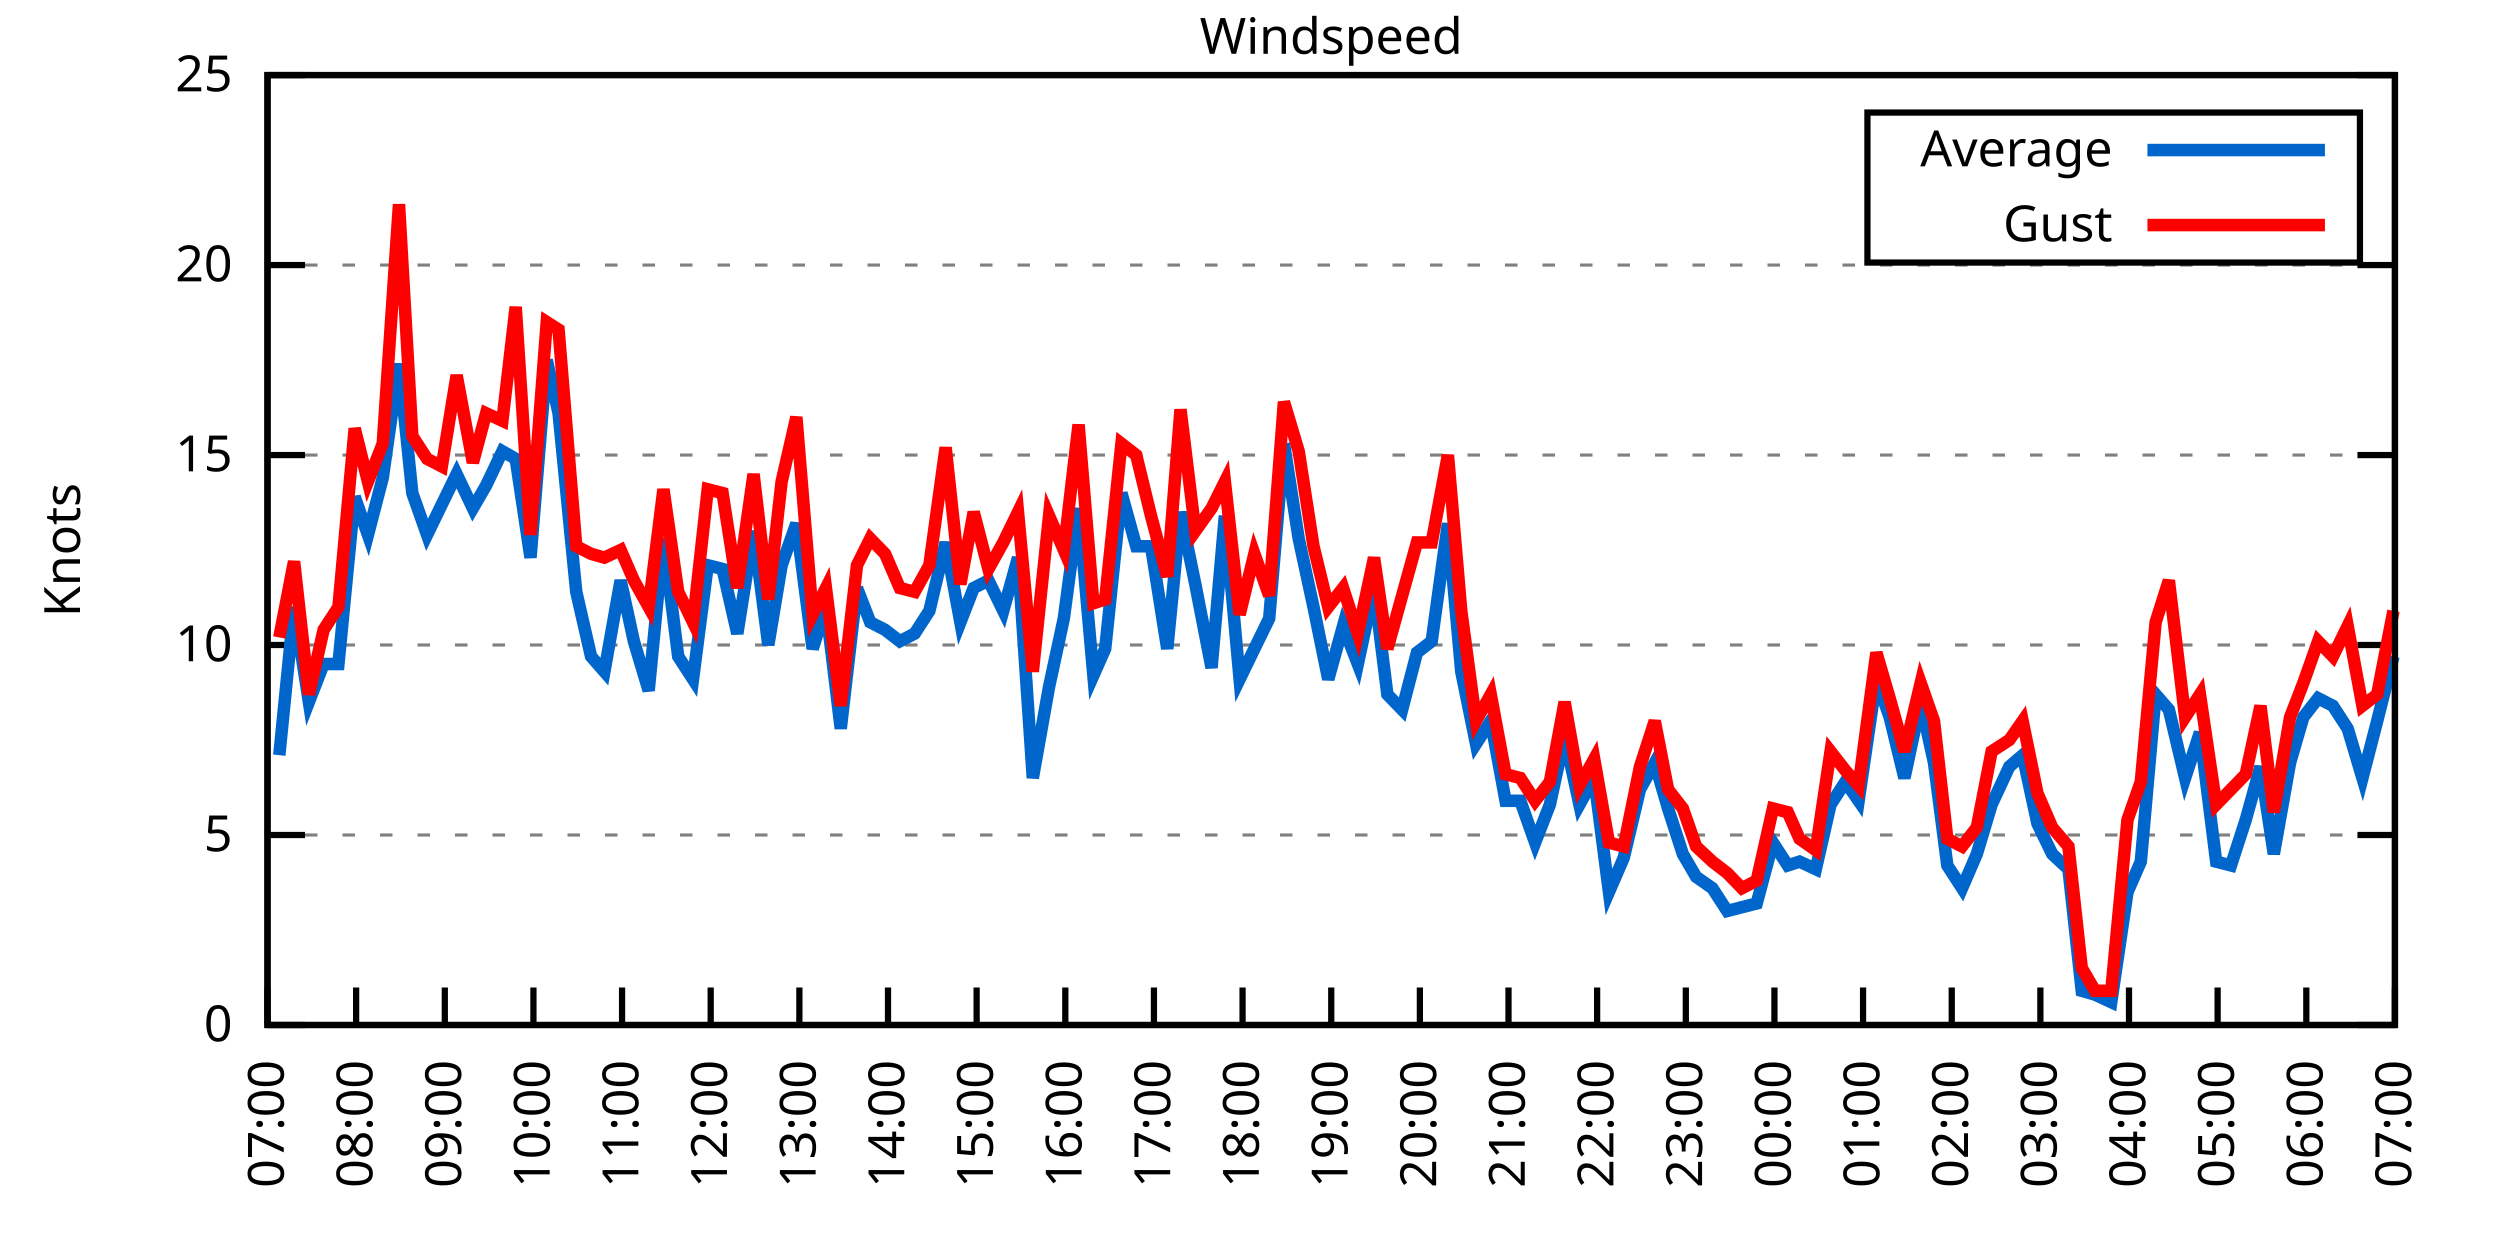
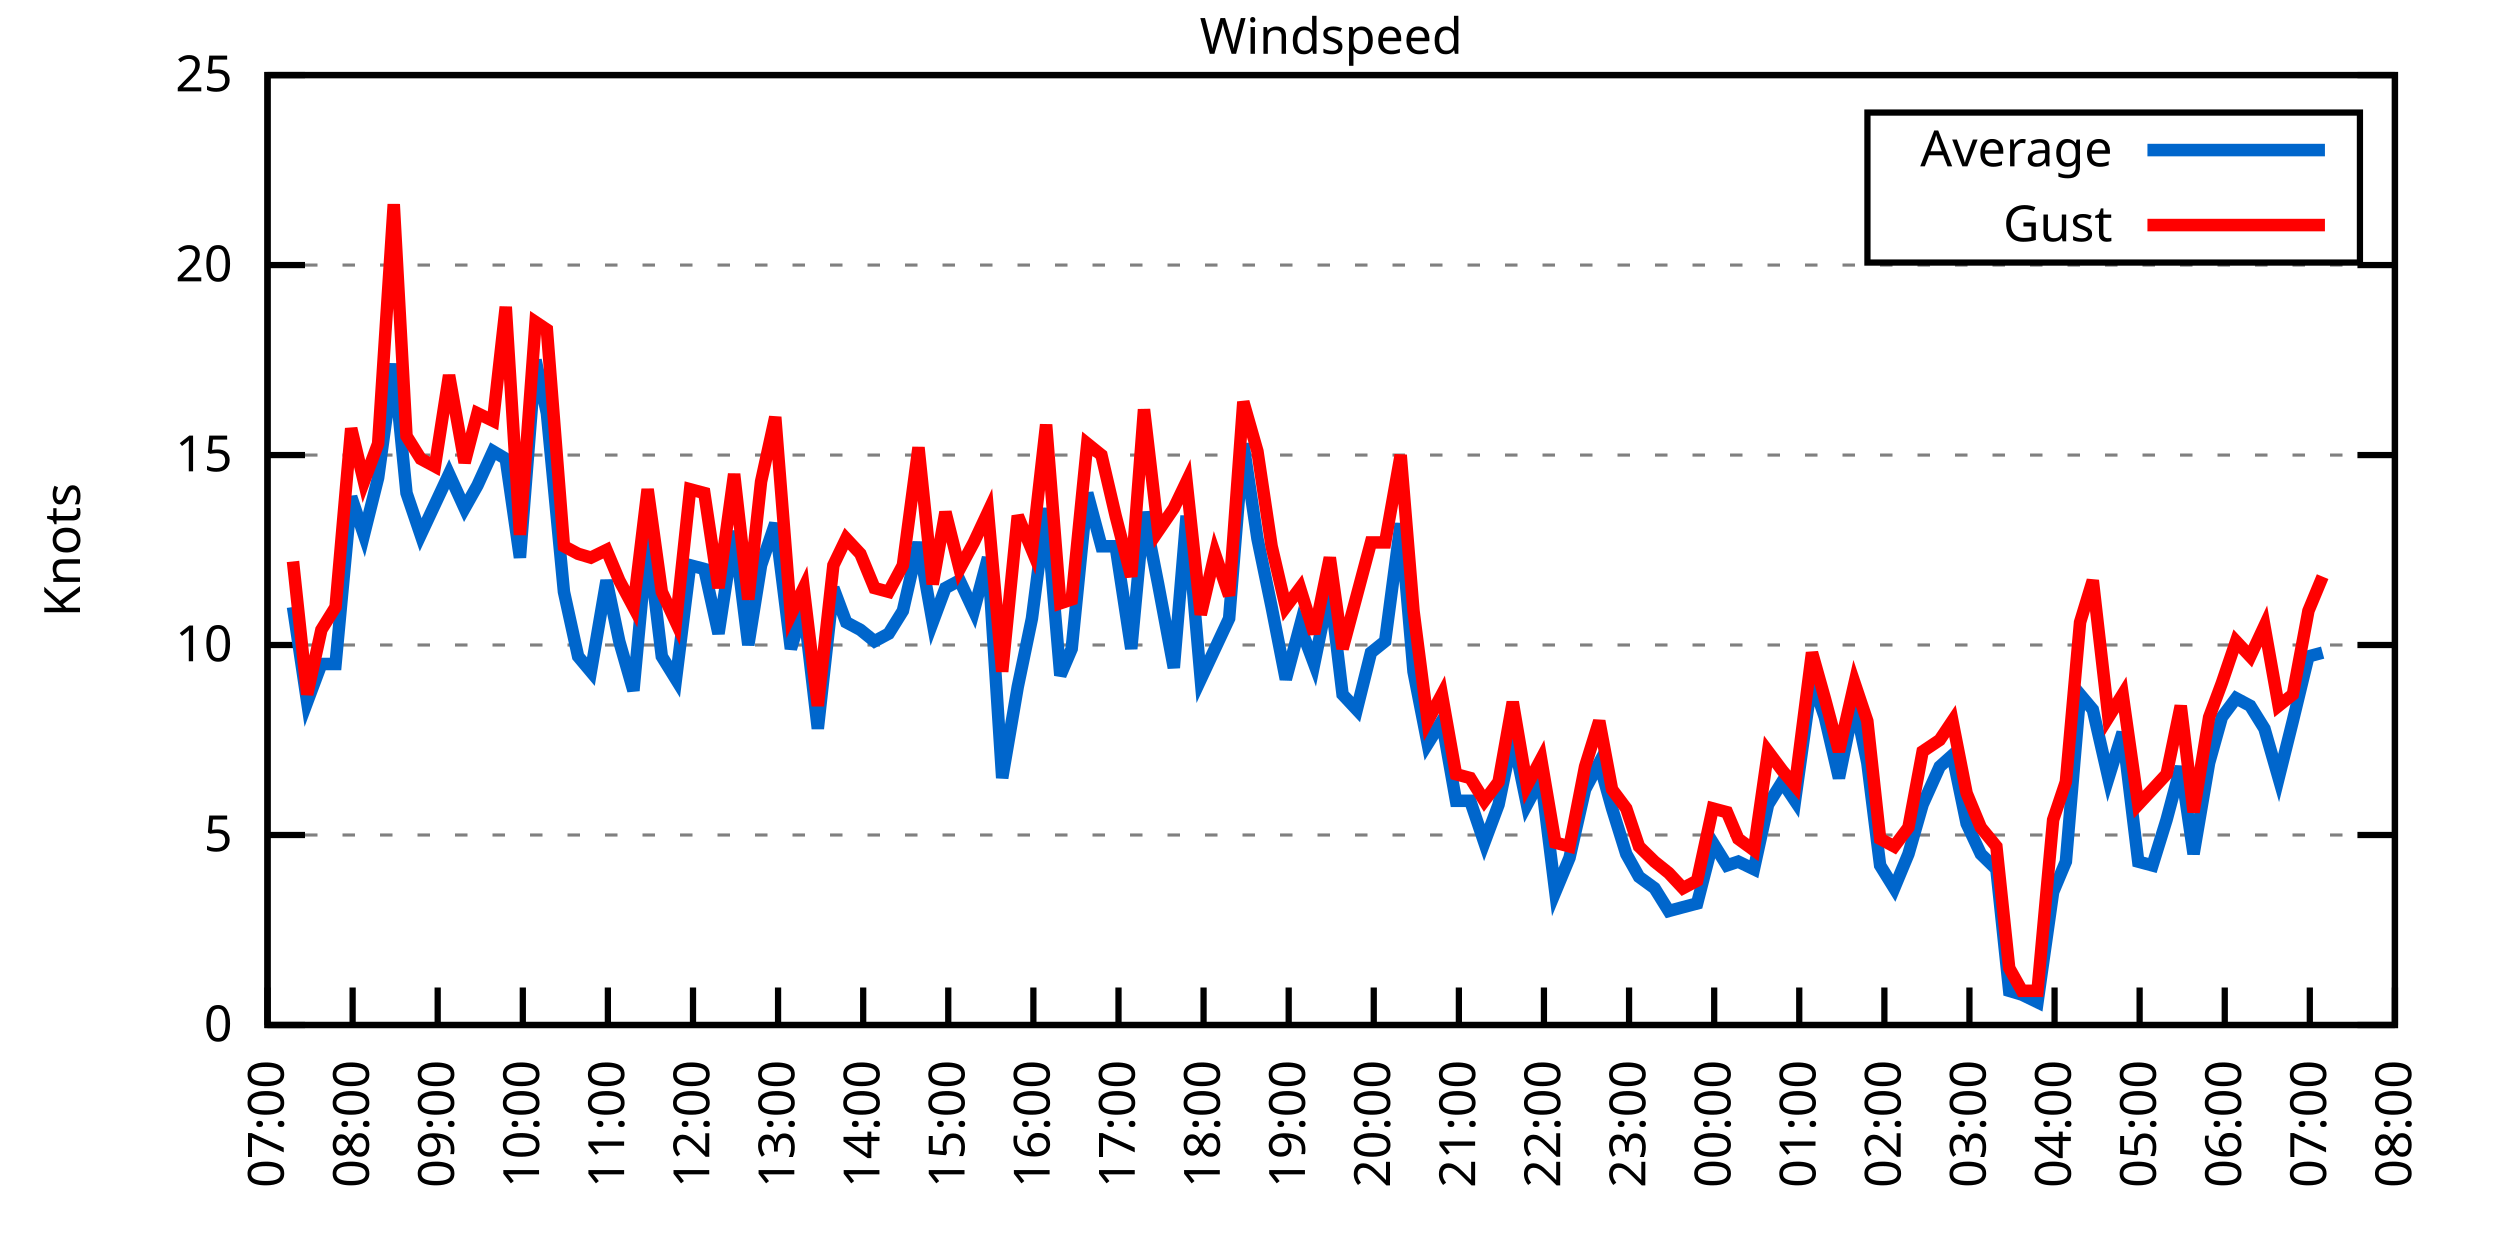
<svg xmlns="http://www.w3.org/2000/svg" xmlns:xlink="http://www.w3.org/1999/xlink" width="400" height="200" viewBox="0 0 400 200">
  <g id="gnuplot_canvas">
    <rect x="0" y="0" width="400" height="200" fill="none" />
    <defs>
      <circle id="gpDot" r="0.5" stroke-width="0.5" stroke="currentColor" />
      <path id="gpPt0" stroke-width="0.333" stroke="currentColor" d="M-1,0 h2 M0,-1 v2" />
      <path id="gpPt1" stroke-width="0.333" stroke="currentColor" d="M-1,-1 L1,1 M1,-1 L-1,1" />
      <path id="gpPt2" stroke-width="0.333" stroke="currentColor" d="M-1,0 L1,0 M0,-1 L0,1 M-1,-1 L1,1 M-1,1 L1,-1" />
      <rect id="gpPt3" stroke-width="0.333" stroke="currentColor" x="-1" y="-1" width="2" height="2" />
      <rect id="gpPt4" stroke-width="0.333" stroke="currentColor" fill="currentColor" x="-1" y="-1" width="2" height="2" />
      <circle id="gpPt5" stroke-width="0.333" stroke="currentColor" cx="0" cy="0" r="1" />
      <use xlink:href="#gpPt5" id="gpPt6" fill="currentColor" stroke="none" />
      <path id="gpPt7" stroke-width="0.333" stroke="currentColor" d="M0,-1.33 L-1.33,0.67 L1.33,0.67 z" />
      <use xlink:href="#gpPt7" id="gpPt8" fill="currentColor" stroke="none" />
      <use xlink:href="#gpPt7" id="gpPt9" stroke="currentColor" transform="rotate(180)" />
      <use xlink:href="#gpPt9" id="gpPt10" fill="currentColor" stroke="none" />
      <use xlink:href="#gpPt3" id="gpPt11" stroke="currentColor" transform="rotate(45)" />
      <use xlink:href="#gpPt11" id="gpPt12" fill="currentColor" stroke="none" />
      <path id="gpPt13" stroke-width="0.333" stroke="currentColor" d="M0,1.330 L1.265,0.411 L0.782,-1.067 L-0.782,-1.076 L-1.265,0.411 z" />
      <use xlink:href="#gpPt13" id="gpPt14" fill="currentColor" stroke="none" />
      <filter id="textbox" filterUnits="objectBoundingBox" x="0" y="0" height="1" width="1">
        <feFlood flood-color="white" flood-opacity="1" result="bgnd" />
        <feComposite in="SourceGraphic" in2="bgnd" operator="atop" />
      </filter>
      <filter id="greybox" filterUnits="objectBoundingBox" x="0" y="0" height="1" width="1">
        <feFlood flood-color="lightgrey" flood-opacity="1" result="grey" />
        <feComposite in="SourceGraphic" in2="grey" operator="atop" />
      </filter>
    </defs>
    <g fill="none" color="white" stroke="currentColor" stroke-width="1.00" stroke-linecap="butt" stroke-linejoin="miter">
</g>
    <g fill="none" color="black" stroke="currentColor" stroke-width="1.00" stroke-linecap="butt" stroke-linejoin="miter">
      <g stroke="none" shape-rendering="crispEdges">
        <polygon fill="rgb(255, 255, 255)" points="42.80,164.00 383.18,164.00 383.18,12.02 42.80,12.02 " />
      </g>
    </g>
    <g fill="none" color="black" stroke="currentColor" stroke-width="1.00" stroke-linecap="butt" stroke-linejoin="miter">
</g>
    <g fill="none" color="black" stroke="black" stroke-width="0.50" stroke-linecap="butt" stroke-linejoin="miter">
</g>
    <g fill="none" color="gray" stroke="currentColor" stroke-width="0.50" stroke-linecap="butt" stroke-linejoin="miter">
      <path stroke="gray" stroke-dasharray="2,4" class="gridline" d="M42.80,164.00 L383.19,164.00  " />
    </g>
    <g fill="none" color="gray" stroke="gray" stroke-width="1.00" stroke-linecap="butt" stroke-linejoin="miter">
</g>
    <g fill="none" color="black" stroke="currentColor" stroke-width="1.00" stroke-linecap="butt" stroke-linejoin="miter">
      <path stroke="black" d="M42.80,164.00 L48.80,164.00 M383.19,164.00 L377.19,164.00  " />
      <g transform="translate(37.20,166.60)" stroke="none" fill="black" font-family="Sans" font-size="8.00" text-anchor="end">
        <text>
          <tspan font-family="Sans"> 0</tspan>
        </text>
      </g>
    </g>
    <g fill="none" color="black" stroke="currentColor" stroke-width="1.00" stroke-linecap="butt" stroke-linejoin="miter">
</g>
    <g fill="none" color="black" stroke="black" stroke-width="0.50" stroke-linecap="butt" stroke-linejoin="miter">
</g>
    <g fill="none" color="gray" stroke="currentColor" stroke-width="0.50" stroke-linecap="butt" stroke-linejoin="miter">
      <path stroke="gray" stroke-dasharray="2,4" class="gridline" d="M42.80,133.60 L383.19,133.60  " />
    </g>
    <g fill="none" color="gray" stroke="gray" stroke-width="1.00" stroke-linecap="butt" stroke-linejoin="miter">
</g>
    <g fill="none" color="black" stroke="currentColor" stroke-width="1.00" stroke-linecap="butt" stroke-linejoin="miter">
      <path stroke="black" d="M42.80,133.60 L48.80,133.60 M383.19,133.60 L377.19,133.60  " />
      <g transform="translate(37.20,136.20)" stroke="none" fill="black" font-family="Sans" font-size="8.00" text-anchor="end">
        <text>
          <tspan font-family="Sans"> 5</tspan>
        </text>
      </g>
    </g>
    <g fill="none" color="black" stroke="currentColor" stroke-width="1.00" stroke-linecap="butt" stroke-linejoin="miter">
</g>
    <g fill="none" color="black" stroke="black" stroke-width="0.50" stroke-linecap="butt" stroke-linejoin="miter">
</g>
    <g fill="none" color="gray" stroke="currentColor" stroke-width="0.50" stroke-linecap="butt" stroke-linejoin="miter">
      <path stroke="gray" stroke-dasharray="2,4" class="gridline" d="M42.80,103.20 L383.19,103.20  " />
    </g>
    <g fill="none" color="gray" stroke="gray" stroke-width="1.00" stroke-linecap="butt" stroke-linejoin="miter">
</g>
    <g fill="none" color="black" stroke="currentColor" stroke-width="1.00" stroke-linecap="butt" stroke-linejoin="miter">
      <path stroke="black" d="M42.80,103.20 L48.80,103.20 M383.19,103.20 L377.19,103.20  " />
      <g transform="translate(37.20,105.80)" stroke="none" fill="black" font-family="Sans" font-size="8.00" text-anchor="end">
        <text>
          <tspan font-family="Sans"> 10</tspan>
        </text>
      </g>
    </g>
    <g fill="none" color="black" stroke="currentColor" stroke-width="1.00" stroke-linecap="butt" stroke-linejoin="miter">
</g>
    <g fill="none" color="black" stroke="black" stroke-width="0.50" stroke-linecap="butt" stroke-linejoin="miter">
</g>
    <g fill="none" color="gray" stroke="currentColor" stroke-width="0.50" stroke-linecap="butt" stroke-linejoin="miter">
      <path stroke="gray" stroke-dasharray="2,4" class="gridline" d="M42.80,72.81 L383.19,72.81  " />
    </g>
    <g fill="none" color="gray" stroke="gray" stroke-width="1.00" stroke-linecap="butt" stroke-linejoin="miter">
</g>
    <g fill="none" color="black" stroke="currentColor" stroke-width="1.00" stroke-linecap="butt" stroke-linejoin="miter">
      <path stroke="black" d="M42.80,72.81 L48.80,72.81 M383.19,72.81 L377.19,72.81  " />
      <g transform="translate(37.20,75.41)" stroke="none" fill="black" font-family="Sans" font-size="8.00" text-anchor="end">
        <text>
          <tspan font-family="Sans"> 15</tspan>
        </text>
      </g>
    </g>
    <g fill="none" color="black" stroke="currentColor" stroke-width="1.00" stroke-linecap="butt" stroke-linejoin="miter">
</g>
    <g fill="none" color="black" stroke="black" stroke-width="0.50" stroke-linecap="butt" stroke-linejoin="miter">
</g>
    <g fill="none" color="gray" stroke="currentColor" stroke-width="0.50" stroke-linecap="butt" stroke-linejoin="miter">
      <path stroke="gray" stroke-dasharray="2,4" class="gridline" d="M42.80,42.41 L383.19,42.41  " />
    </g>
    <g fill="none" color="gray" stroke="gray" stroke-width="1.00" stroke-linecap="butt" stroke-linejoin="miter">
</g>
    <g fill="none" color="black" stroke="currentColor" stroke-width="1.00" stroke-linecap="butt" stroke-linejoin="miter">
      <path stroke="black" d="M42.80,42.41 L48.80,42.41 M383.19,42.41 L377.19,42.41  " />
      <g transform="translate(37.20,45.01)" stroke="none" fill="black" font-family="Sans" font-size="8.00" text-anchor="end">
        <text>
          <tspan font-family="Sans"> 20</tspan>
        </text>
      </g>
    </g>
    <g fill="none" color="black" stroke="currentColor" stroke-width="1.00" stroke-linecap="butt" stroke-linejoin="miter">
</g>
    <g fill="none" color="black" stroke="black" stroke-width="0.50" stroke-linecap="butt" stroke-linejoin="miter">
</g>
    <g fill="none" color="gray" stroke="currentColor" stroke-width="0.50" stroke-linecap="butt" stroke-linejoin="miter">
      <path stroke="gray" stroke-dasharray="2,4" class="gridline" d="M42.80,12.01 L383.19,12.01  " />
    </g>
    <g fill="none" color="gray" stroke="gray" stroke-width="1.00" stroke-linecap="butt" stroke-linejoin="miter">
</g>
    <g fill="none" color="black" stroke="currentColor" stroke-width="1.00" stroke-linecap="butt" stroke-linejoin="miter">
      <path stroke="black" d="M42.80,12.01 L48.80,12.01 M383.19,12.01 L377.19,12.01  " />
      <g transform="translate(37.20,14.61)" stroke="none" fill="black" font-family="Sans" font-size="8.00" text-anchor="end">
        <text>
          <tspan font-family="Sans"> 25</tspan>
        </text>
      </g>
    </g>
    <g fill="none" color="black" stroke="currentColor" stroke-width="1.00" stroke-linecap="butt" stroke-linejoin="miter">
      <path stroke="black" d="M42.80,164.00 L42.80,158.00  " />
      <g transform="translate(45.40,169.60) rotate(270.00)" stroke="none" fill="black" font-family="Sans" font-size="8.00" text-anchor="end">
        <text>
          <tspan font-family="Sans">07:00</tspan>
        </text>
      </g>
    </g>
    <g fill="none" color="black" stroke="currentColor" stroke-width="1.00" stroke-linecap="butt" stroke-linejoin="miter">
-       <path stroke="black" d="M56.98,164.00 L56.98,158.00  " />
-       <g transform="translate(59.58,169.60) rotate(270.00)" stroke="none" fill="black" font-family="Sans" font-size="8.00" text-anchor="end">
+       <path stroke="black" d="M56.42,164.00 L56.42,158.00  " />
+       <g transform="translate(59.02,169.60) rotate(270.00)" stroke="none" fill="black" font-family="Sans" font-size="8.00" text-anchor="end">
        <text>
          <tspan font-family="Sans">08:00</tspan>
        </text>
      </g>
    </g>
    <g fill="none" color="black" stroke="currentColor" stroke-width="1.00" stroke-linecap="butt" stroke-linejoin="miter">
-       <path stroke="black" d="M71.17,164.00 L71.17,158.00  " />
-       <g transform="translate(73.77,169.60) rotate(270.00)" stroke="none" fill="black" font-family="Sans" font-size="8.00" text-anchor="end">
+       <path stroke="black" d="M70.03,164.00 L70.03,158.00  " />
+       <g transform="translate(72.63,169.60) rotate(270.00)" stroke="none" fill="black" font-family="Sans" font-size="8.00" text-anchor="end">
        <text>
          <tspan font-family="Sans">09:00</tspan>
        </text>
      </g>
    </g>
    <g fill="none" color="black" stroke="currentColor" stroke-width="1.00" stroke-linecap="butt" stroke-linejoin="miter">
-       <path stroke="black" d="M85.35,164.00 L85.35,158.00  " />
-       <g transform="translate(87.95,169.60) rotate(270.00)" stroke="none" fill="black" font-family="Sans" font-size="8.00" text-anchor="end">
+       <path stroke="black" d="M83.65,164.00 L83.65,158.00  " />
+       <g transform="translate(86.25,169.60) rotate(270.00)" stroke="none" fill="black" font-family="Sans" font-size="8.00" text-anchor="end">
        <text>
          <tspan font-family="Sans">10:00</tspan>
        </text>
      </g>
    </g>
    <g fill="none" color="black" stroke="currentColor" stroke-width="1.00" stroke-linecap="butt" stroke-linejoin="miter">
-       <path stroke="black" d="M99.53,164.00 L99.53,158.00  " />
-       <g transform="translate(102.13,169.60) rotate(270.00)" stroke="none" fill="black" font-family="Sans" font-size="8.00" text-anchor="end">
+       <path stroke="black" d="M97.26,164.00 L97.26,158.00  " />
+       <g transform="translate(99.86,169.60) rotate(270.00)" stroke="none" fill="black" font-family="Sans" font-size="8.00" text-anchor="end">
        <text>
          <tspan font-family="Sans">11:00</tspan>
        </text>
      </g>
    </g>
    <g fill="none" color="black" stroke="currentColor" stroke-width="1.00" stroke-linecap="butt" stroke-linejoin="miter">
-       <path stroke="black" d="M113.71,164.00 L113.71,158.00  " />
-       <g transform="translate(116.31,169.60) rotate(270.00)" stroke="none" fill="black" font-family="Sans" font-size="8.00" text-anchor="end">
+       <path stroke="black" d="M110.88,164.00 L110.88,158.00  " />
+       <g transform="translate(113.48,169.60) rotate(270.00)" stroke="none" fill="black" font-family="Sans" font-size="8.00" text-anchor="end">
        <text>
          <tspan font-family="Sans">12:00</tspan>
        </text>
      </g>
    </g>
    <g fill="none" color="black" stroke="currentColor" stroke-width="1.00" stroke-linecap="butt" stroke-linejoin="miter">
-       <path stroke="black" d="M127.90,164.00 L127.90,158.00  " />
-       <g transform="translate(130.50,169.60) rotate(270.00)" stroke="none" fill="black" font-family="Sans" font-size="8.00" text-anchor="end">
+       <path stroke="black" d="M124.49,164.00 L124.49,158.00  " />
+       <g transform="translate(127.09,169.60) rotate(270.00)" stroke="none" fill="black" font-family="Sans" font-size="8.00" text-anchor="end">
        <text>
          <tspan font-family="Sans">13:00</tspan>
        </text>
      </g>
    </g>
    <g fill="none" color="black" stroke="currentColor" stroke-width="1.00" stroke-linecap="butt" stroke-linejoin="miter">
-       <path stroke="black" d="M142.08,164.00 L142.08,158.00  " />
-       <g transform="translate(144.68,169.60) rotate(270.00)" stroke="none" fill="black" font-family="Sans" font-size="8.00" text-anchor="end">
+       <path stroke="black" d="M138.11,164.00 L138.11,158.00  " />
+       <g transform="translate(140.71,169.60) rotate(270.00)" stroke="none" fill="black" font-family="Sans" font-size="8.00" text-anchor="end">
        <text>
          <tspan font-family="Sans">14:00</tspan>
        </text>
      </g>
    </g>
    <g fill="none" color="black" stroke="currentColor" stroke-width="1.00" stroke-linecap="butt" stroke-linejoin="miter">
-       <path stroke="black" d="M156.26,164.00 L156.26,158.00  " />
-       <g transform="translate(158.86,169.60) rotate(270.00)" stroke="none" fill="black" font-family="Sans" font-size="8.00" text-anchor="end">
+       <path stroke="black" d="M151.72,164.00 L151.72,158.00  " />
+       <g transform="translate(154.32,169.60) rotate(270.00)" stroke="none" fill="black" font-family="Sans" font-size="8.00" text-anchor="end">
        <text>
          <tspan font-family="Sans">15:00</tspan>
        </text>
      </g>
    </g>
    <g fill="none" color="black" stroke="currentColor" stroke-width="1.00" stroke-linecap="butt" stroke-linejoin="miter">
-       <path stroke="black" d="M170.45,164.00 L170.45,158.00  " />
-       <g transform="translate(173.05,169.60) rotate(270.00)" stroke="none" fill="black" font-family="Sans" font-size="8.00" text-anchor="end">
+       <path stroke="black" d="M165.34,164.00 L165.34,158.00  " />
+       <g transform="translate(167.94,169.60) rotate(270.00)" stroke="none" fill="black" font-family="Sans" font-size="8.00" text-anchor="end">
        <text>
          <tspan font-family="Sans">16:00</tspan>
        </text>
      </g>
    </g>
    <g fill="none" color="black" stroke="currentColor" stroke-width="1.00" stroke-linecap="butt" stroke-linejoin="miter">
-       <path stroke="black" d="M184.63,164.00 L184.63,158.00  " />
-       <g transform="translate(187.23,169.60) rotate(270.00)" stroke="none" fill="black" font-family="Sans" font-size="8.00" text-anchor="end">
+       <path stroke="black" d="M178.96,164.00 L178.96,158.00  " />
+       <g transform="translate(181.56,169.60) rotate(270.00)" stroke="none" fill="black" font-family="Sans" font-size="8.00" text-anchor="end">
        <text>
          <tspan font-family="Sans">17:00</tspan>
        </text>
      </g>
    </g>
    <g fill="none" color="black" stroke="currentColor" stroke-width="1.00" stroke-linecap="butt" stroke-linejoin="miter">
-       <path stroke="black" d="M198.81,164.00 L198.81,158.00  " />
-       <g transform="translate(201.41,169.60) rotate(270.00)" stroke="none" fill="black" font-family="Sans" font-size="8.00" text-anchor="end">
+       <path stroke="black" d="M192.57,164.00 L192.57,158.00  " />
+       <g transform="translate(195.17,169.60) rotate(270.00)" stroke="none" fill="black" font-family="Sans" font-size="8.00" text-anchor="end">
        <text>
          <tspan font-family="Sans">18:00</tspan>
        </text>
      </g>
    </g>
    <g fill="none" color="black" stroke="currentColor" stroke-width="1.00" stroke-linecap="butt" stroke-linejoin="miter">
-       <path stroke="black" d="M213.00,164.00 L213.00,158.00  " />
-       <g transform="translate(215.60,169.60) rotate(270.00)" stroke="none" fill="black" font-family="Sans" font-size="8.00" text-anchor="end">
+       <path stroke="black" d="M206.19,164.00 L206.19,158.00  " />
+       <g transform="translate(208.79,169.60) rotate(270.00)" stroke="none" fill="black" font-family="Sans" font-size="8.00" text-anchor="end">
        <text>
          <tspan font-family="Sans">19:00</tspan>
        </text>
      </g>
    </g>
    <g fill="none" color="black" stroke="currentColor" stroke-width="1.00" stroke-linecap="butt" stroke-linejoin="miter">
-       <path stroke="black" d="M227.18,164.00 L227.18,158.00  " />
-       <g transform="translate(229.78,169.60) rotate(270.00)" stroke="none" fill="black" font-family="Sans" font-size="8.00" text-anchor="end">
+       <path stroke="black" d="M219.80,164.00 L219.80,158.00  " />
+       <g transform="translate(222.40,169.60) rotate(270.00)" stroke="none" fill="black" font-family="Sans" font-size="8.00" text-anchor="end">
        <text>
          <tspan font-family="Sans">20:00</tspan>
        </text>
      </g>
    </g>
    <g fill="none" color="black" stroke="currentColor" stroke-width="1.00" stroke-linecap="butt" stroke-linejoin="miter">
-       <path stroke="black" d="M241.36,164.00 L241.36,158.00  " />
-       <g transform="translate(243.96,169.60) rotate(270.00)" stroke="none" fill="black" font-family="Sans" font-size="8.00" text-anchor="end">
+       <path stroke="black" d="M233.42,164.00 L233.42,158.00  " />
+       <g transform="translate(236.02,169.60) rotate(270.00)" stroke="none" fill="black" font-family="Sans" font-size="8.00" text-anchor="end">
        <text>
          <tspan font-family="Sans">21:00</tspan>
        </text>
      </g>
    </g>
    <g fill="none" color="black" stroke="currentColor" stroke-width="1.00" stroke-linecap="butt" stroke-linejoin="miter">
-       <path stroke="black" d="M255.54,164.00 L255.54,158.00  " />
-       <g transform="translate(258.14,169.60) rotate(270.00)" stroke="none" fill="black" font-family="Sans" font-size="8.00" text-anchor="end">
+       <path stroke="black" d="M247.03,164.00 L247.03,158.00  " />
+       <g transform="translate(249.63,169.60) rotate(270.00)" stroke="none" fill="black" font-family="Sans" font-size="8.00" text-anchor="end">
        <text>
          <tspan font-family="Sans">22:00</tspan>
        </text>
      </g>
    </g>
    <g fill="none" color="black" stroke="currentColor" stroke-width="1.00" stroke-linecap="butt" stroke-linejoin="miter">
-       <path stroke="black" d="M269.73,164.00 L269.73,158.00  " />
-       <g transform="translate(272.33,169.60) rotate(270.00)" stroke="none" fill="black" font-family="Sans" font-size="8.00" text-anchor="end">
+       <path stroke="black" d="M260.65,164.00 L260.65,158.00  " />
+       <g transform="translate(263.25,169.60) rotate(270.00)" stroke="none" fill="black" font-family="Sans" font-size="8.00" text-anchor="end">
        <text>
          <tspan font-family="Sans">23:00</tspan>
        </text>
      </g>
    </g>
    <g fill="none" color="black" stroke="currentColor" stroke-width="1.00" stroke-linecap="butt" stroke-linejoin="miter">
-       <path stroke="black" d="M283.91,164.00 L283.91,158.00  " />
-       <g transform="translate(286.51,169.60) rotate(270.00)" stroke="none" fill="black" font-family="Sans" font-size="8.00" text-anchor="end">
+       <path stroke="black" d="M274.27,164.00 L274.27,158.00  " />
+       <g transform="translate(276.87,169.60) rotate(270.00)" stroke="none" fill="black" font-family="Sans" font-size="8.00" text-anchor="end">
        <text>
          <tspan font-family="Sans">00:00</tspan>
        </text>
      </g>
    </g>
    <g fill="none" color="black" stroke="currentColor" stroke-width="1.00" stroke-linecap="butt" stroke-linejoin="miter">
-       <path stroke="black" d="M298.09,164.00 L298.09,158.00  " />
-       <g transform="translate(300.69,169.60) rotate(270.00)" stroke="none" fill="black" font-family="Sans" font-size="8.00" text-anchor="end">
+       <path stroke="black" d="M287.88,164.00 L287.88,158.00  " />
+       <g transform="translate(290.48,169.60) rotate(270.00)" stroke="none" fill="black" font-family="Sans" font-size="8.00" text-anchor="end">
        <text>
          <tspan font-family="Sans">01:00</tspan>
        </text>
      </g>
    </g>
    <g fill="none" color="black" stroke="currentColor" stroke-width="1.00" stroke-linecap="butt" stroke-linejoin="miter">
-       <path stroke="black" d="M312.28,164.00 L312.28,158.00  " />
-       <g transform="translate(314.88,169.60) rotate(270.00)" stroke="none" fill="black" font-family="Sans" font-size="8.00" text-anchor="end">
+       <path stroke="black" d="M301.50,164.00 L301.50,158.00  " />
+       <g transform="translate(304.10,169.60) rotate(270.00)" stroke="none" fill="black" font-family="Sans" font-size="8.00" text-anchor="end">
        <text>
          <tspan font-family="Sans">02:00</tspan>
        </text>
      </g>
    </g>
    <g fill="none" color="black" stroke="currentColor" stroke-width="1.00" stroke-linecap="butt" stroke-linejoin="miter">
-       <path stroke="black" d="M326.46,164.00 L326.46,158.00  " />
-       <g transform="translate(329.06,169.60) rotate(270.00)" stroke="none" fill="black" font-family="Sans" font-size="8.00" text-anchor="end">
+       <path stroke="black" d="M315.11,164.00 L315.11,158.00  " />
+       <g transform="translate(317.71,169.60) rotate(270.00)" stroke="none" fill="black" font-family="Sans" font-size="8.00" text-anchor="end">
        <text>
          <tspan font-family="Sans">03:00</tspan>
        </text>
      </g>
    </g>
    <g fill="none" color="black" stroke="currentColor" stroke-width="1.00" stroke-linecap="butt" stroke-linejoin="miter">
-       <path stroke="black" d="M340.64,164.00 L340.64,158.00  " />
-       <g transform="translate(343.24,169.60) rotate(270.00)" stroke="none" fill="black" font-family="Sans" font-size="8.00" text-anchor="end">
+       <path stroke="black" d="M328.73,164.00 L328.73,158.00  " />
+       <g transform="translate(331.33,169.60) rotate(270.00)" stroke="none" fill="black" font-family="Sans" font-size="8.00" text-anchor="end">
        <text>
          <tspan font-family="Sans">04:00</tspan>
        </text>
      </g>
    </g>
    <g fill="none" color="black" stroke="currentColor" stroke-width="1.00" stroke-linecap="butt" stroke-linejoin="miter">
-       <path stroke="black" d="M354.82,164.00 L354.82,158.00  " />
-       <g transform="translate(357.42,169.60) rotate(270.00)" stroke="none" fill="black" font-family="Sans" font-size="8.00" text-anchor="end">
+       <path stroke="black" d="M342.34,164.00 L342.34,158.00  " />
+       <g transform="translate(344.94,169.60) rotate(270.00)" stroke="none" fill="black" font-family="Sans" font-size="8.00" text-anchor="end">
        <text>
          <tspan font-family="Sans">05:00</tspan>
        </text>
      </g>
    </g>
    <g fill="none" color="black" stroke="currentColor" stroke-width="1.00" stroke-linecap="butt" stroke-linejoin="miter">
-       <path stroke="black" d="M369.01,164.00 L369.01,158.00  " />
-       <g transform="translate(371.61,169.60) rotate(270.00)" stroke="none" fill="black" font-family="Sans" font-size="8.00" text-anchor="end">
+       <path stroke="black" d="M355.96,164.00 L355.96,158.00  " />
+       <g transform="translate(358.56,169.60) rotate(270.00)" stroke="none" fill="black" font-family="Sans" font-size="8.00" text-anchor="end">
        <text>
          <tspan font-family="Sans">06:00</tspan>
+         </text>
+       </g>
+     </g>
+     <g fill="none" color="black" stroke="currentColor" stroke-width="1.00" stroke-linecap="butt" stroke-linejoin="miter">
+       <path stroke="black" d="M369.57,164.00 L369.57,158.00  " />
+       <g transform="translate(372.17,169.60) rotate(270.00)" stroke="none" fill="black" font-family="Sans" font-size="8.00" text-anchor="end">
+         <text>
+           <tspan font-family="Sans">07:00</tspan>
        </text>
      </g>
    </g>
    <g fill="none" color="black" stroke="currentColor" stroke-width="1.00" stroke-linecap="butt" stroke-linejoin="miter">
      <path stroke="black" d="M383.19,164.00 L383.19,158.00  " />
      <g transform="translate(385.79,169.60) rotate(270.00)" stroke="none" fill="black" font-family="Sans" font-size="8.00" text-anchor="end">
        <text>
-           <tspan font-family="Sans">07:00</tspan>
+           <tspan font-family="Sans">08:00</tspan>
        </text>
      </g>
    </g>
    <g fill="none" color="black" stroke="currentColor" stroke-width="1.00" stroke-linecap="butt" stroke-linejoin="miter">
</g>
    <g fill="none" color="black" stroke="currentColor" stroke-width="1.00" stroke-linecap="butt" stroke-linejoin="miter">
      <path stroke="black" d="M42.80,12.01 L42.80,164.00 L383.19,164.00 L383.19,12.01 L42.80,12.01 Z  " />
    </g>
    <g fill="none" color="black" stroke="currentColor" stroke-width="1.00" stroke-linecap="butt" stroke-linejoin="miter">
</g>
    <g fill="none" color="black" stroke="currentColor" stroke-width="1.00" stroke-linecap="butt" stroke-linejoin="miter">
      <path stroke="black" d="M298.79,42.01 L298.79,18.01 L377.59,18.01 L377.59,42.01 L298.79,42.01 Z  " />
    </g>
    <g id="Windspeed_plot_1">
      <g fill="none" color="white" stroke="black" stroke-width="2.00" stroke-linecap="butt" stroke-linejoin="miter">
</g>
      <g fill="none" color="black" stroke="currentColor" stroke-width="2.00" stroke-linecap="butt" stroke-linejoin="miter">
        <g transform="translate(337.99,26.61)" stroke="none" fill="black" font-family="Sans" font-size="8.00" text-anchor="end">
          <text>
            <tspan font-family="Sans">Average</tspan>
          </text>
        </g>
      </g>
      <g fill="none" color="black" stroke="currentColor" stroke-width="2.00" stroke-linecap="butt" stroke-linejoin="miter">
-         <path stroke="rgb(  0, 102, 204)" d="M343.59,24.01 L371.99,24.01 M44.69,120.83 L47.05,97.12 L49.42,112.32 L51.78,106.24 L54.15,106.24 L56.75,79.49   L58.87,85.57 L61.24,76.45 L63.84,58.21 L65.97,78.89 L68.33,85.57 L70.69,80.71 L73.06,75.85 L75.66,81.32   L77.78,77.67 L80.38,72.20 L82.51,73.41 L84.88,89.22 L87.48,57.61 L89.37,66.12 L92.20,94.69 L94.57,105.03   L96.70,107.46 L99.30,92.87 L101.42,102.60 L103.79,110.50 L106.15,86.18 L108.51,105.03 L110.88,108.68 L113.24,90.44   L115.61,91.04 L117.97,101.38 L120.57,84.97 L122.93,103.20 L125.06,90.44 L127.42,83.75 L130.02,103.81 L132.15,97.12   L134.52,116.58 L137.12,94.08 L139.24,99.56 L141.61,100.77 L143.97,102.60 L146.34,101.38 L148.70,97.73 L151.30,86.79   L153.66,99.56 L155.79,94.08 L158.15,92.87 L160.52,97.73 L162.88,89.22 L165.25,124.48 L167.85,109.89 L170.21,98.95   L172.57,81.32 L174.94,108.07 L176.83,103.81 L179.43,78.89 L181.79,87.40 L184.16,87.40 L186.76,103.81 L188.88,81.93   L191.25,93.48 L193.85,106.85 L195.98,82.53 L198.34,108.68 L200.70,103.81 L203.07,98.95 L205.43,70.98 L207.79,86.18   L210.16,97.12 L212.52,108.68 L214.89,100.16 L217.25,106.24 L219.85,94.08 L221.98,111.11 L224.34,113.54 L226.71,104.42   L229.07,102.60 L231.67,83.75 L233.80,107.46 L236.16,119.01 L238.52,115.36 L240.89,128.13 L243.25,128.13 L245.62,134.82   L247.98,128.74 L250.34,117.80 L252.71,128.74 L255.07,124.48 L257.43,142.72 L259.80,137.25 L262.40,126.31 L264.76,122.05   L266.89,129.35 L269.25,136.64 L271.38,140.29 L273.98,142.11 L276.35,145.76 L278.71,145.15 L281.07,144.55 L283.67,134.82   L286.04,138.47 L287.93,137.86 L290.53,139.07 L292.89,128.74 L295.26,125.09 L297.38,128.13 L300.22,108.68 L302.35,114.76   L304.71,124.48 L307.31,112.32 L309.44,122.05 L311.57,138.47 L313.93,142.11 L316.29,136.64 L318.66,128.74 L321.49,122.66   L323.62,120.83 L325.99,131.78 L328.35,136.64 L330.95,139.07 L333.08,158.53 L335.20,159.14 L337.80,160.35 L340.40,142.72   L342.53,137.86 L344.90,111.11 L347.02,113.54 L349.62,124.48 L351.99,117.19 L354.59,137.86 L356.95,138.47 L359.32,131.17   L361.68,122.66 L363.81,136.64 L366.41,122.05 L368.53,114.76 L370.90,111.72 L373.26,112.93 L375.63,116.58 L377.99,124.48   L380.35,115.36 L382.95,105.03  " />
+         <path stroke="rgb(  0, 102, 204)" d="M343.59,24.01 L371.99,24.01 M46.88,97.12 L49.15,112.32 L51.42,106.24 L53.69,106.24 L56.19,79.49 L58.23,85.57   L60.50,76.45 L63.00,58.21 L65.04,78.89 L67.31,85.57 L69.58,80.71 L71.85,75.85 L74.34,81.32 L76.39,77.67   L78.88,72.20 L80.92,73.41 L83.19,89.22 L85.69,57.61 L87.50,66.12 L90.23,94.69 L92.50,105.03 L94.54,107.46   L97.04,92.87 L99.08,102.60 L101.35,110.50 L103.62,86.18 L105.89,105.03 L108.15,108.68 L110.42,90.44 L112.69,91.04   L114.96,101.38 L117.46,84.97 L119.73,103.20 L121.77,90.44 L124.04,83.75 L126.54,103.81 L128.58,97.12 L130.85,116.58   L133.34,94.08 L135.39,99.56 L137.66,100.77 L139.92,102.60 L142.19,101.38 L144.46,97.73 L146.96,86.79 L149.23,99.56   L151.27,94.08 L153.54,92.87 L155.81,97.73 L158.08,89.22 L160.35,124.48 L162.84,109.89 L165.11,98.95 L167.38,81.32   L169.65,108.07 L171.47,103.81 L173.96,78.89 L176.23,87.40 L178.50,87.40 L181.00,103.81 L183.04,81.93 L185.31,93.48   L187.81,106.85 L189.85,82.53 L192.12,108.68 L194.39,103.81 L196.66,98.95 L198.93,70.98 L201.19,86.18 L203.46,97.12   L205.73,108.68 L208.00,100.16 L210.27,106.24 L212.77,94.08 L214.81,111.11 L217.08,113.54 L219.35,104.42 L221.62,102.60   L224.11,83.75 L226.16,107.46 L228.43,119.01 L230.70,115.36 L232.96,128.13 L235.23,128.13 L237.50,134.82 L239.77,128.74   L242.04,117.80 L244.31,128.74 L246.58,124.48 L248.85,142.72 L251.12,137.25 L253.61,126.31 L255.88,122.05 L257.93,129.35   L260.20,136.64 L262.24,140.29 L264.73,142.11 L267.00,145.76 L269.27,145.15 L271.54,144.55 L274.04,134.82 L276.31,138.47   L278.12,137.86 L280.62,139.07 L282.89,128.74 L285.16,125.09 L287.20,128.13 L289.92,108.68 L291.97,114.76 L294.23,124.48   L296.73,112.32 L298.77,122.05 L300.82,138.47 L303.08,142.11 L305.35,136.64 L307.62,128.74 L310.35,122.66 L312.39,120.83   L314.66,131.78 L316.93,136.64 L319.42,139.07 L321.47,158.53 L323.51,159.14 L326.00,160.35 L328.50,142.72 L330.54,137.86   L332.81,111.11 L334.85,113.54 L337.35,124.48 L339.62,117.19 L342.12,137.86 L344.39,138.47 L346.65,131.17 L348.92,122.66   L350.97,136.64 L353.46,122.05 L355.50,114.76 L357.77,111.72 L360.04,112.93 L362.31,116.58 L364.58,124.48 L366.85,115.36   L369.35,105.03 L371.62,104.42  " />
      </g>
    </g>
    <g id="Windspeed_plot_2">
      <g fill="none" color="black" stroke="currentColor" stroke-width="2.00" stroke-linecap="butt" stroke-linejoin="miter">
        <g transform="translate(337.99,38.61)" stroke="none" fill="black" font-family="Sans" font-size="8.00" text-anchor="end">
          <text>
            <tspan font-family="Sans">Gust</tspan>
          </text>
        </g>
      </g>
      <g fill="none" color="black" stroke="currentColor" stroke-width="2.00" stroke-linecap="butt" stroke-linejoin="miter">
-         <path stroke="rgb(255,   0,   0)" d="M343.59,36.01 L371.99,36.01 M44.69,101.99 L47.05,89.83 L49.42,111.11 L51.78,100.77 L54.15,97.12 L56.75,68.55   L58.87,77.06 L61.24,70.98 L63.84,32.68 L65.97,69.77 L68.33,73.41 L70.69,74.63 L73.06,60.04 L75.66,74.02   L77.78,66.12 L80.38,67.33 L82.51,49.10 L84.88,85.57 L87.48,51.53 L89.37,52.74 L92.20,87.40 L94.57,88.61   L96.70,89.22 L99.30,88.00 L101.42,92.87 L103.79,97.12 L106.15,78.28 L108.51,94.69 L110.88,99.56 L113.24,78.28   L115.61,78.89 L117.97,94.08 L120.57,75.85 L122.93,95.91 L125.06,77.06 L127.42,66.73 L130.02,98.34 L132.15,94.08   L134.52,112.93 L137.12,90.44 L139.24,86.18 L141.61,88.61 L143.97,94.08 L146.34,94.69 L148.70,90.44 L151.30,71.59   L153.66,93.48 L155.79,81.93 L158.15,91.04 L160.52,86.79 L162.88,81.93 L165.25,107.46 L167.85,82.53 L170.21,88.00   L172.57,67.94 L174.94,96.52 L176.83,95.91 L179.43,70.98 L181.79,72.81 L184.16,82.53 L186.76,92.26 L188.88,65.51   L191.25,84.97 L193.85,81.32 L195.98,77.06 L198.34,98.34 L200.70,88.61 L203.07,95.30 L205.43,64.29 L207.79,72.20   L210.16,87.40 L212.52,97.12 L214.89,94.08 L217.25,101.38 L219.85,89.22 L221.98,103.81 L224.34,95.30 L226.71,86.79   L229.07,86.79 L231.67,72.81 L233.80,97.73 L236.16,115.36 L238.52,111.11 L240.89,123.87 L243.25,124.48 L245.62,128.13   L247.98,125.09 L250.34,112.32 L252.71,125.70 L255.07,121.44 L257.43,134.82 L259.80,135.43 L262.40,122.66 L264.76,115.36   L266.89,126.31 L269.25,129.35 L271.38,135.43 L273.98,137.86 L276.35,139.68 L278.71,142.11 L281.07,140.90 L283.67,129.35   L286.04,129.95 L287.93,134.21 L290.53,136.03 L292.89,120.23 L295.26,123.27 L297.38,125.70 L300.22,104.42 L302.35,111.72   L304.71,120.23 L307.31,109.28 L309.44,115.36 L311.57,134.21 L313.93,135.43 L316.29,132.39 L318.66,120.23 L321.49,118.40   L323.62,115.36 L325.99,126.91 L328.35,132.39 L330.95,135.43 L333.08,154.88 L335.20,158.53 L337.80,158.53 L340.40,131.17   L342.53,125.09 L344.90,99.56 L347.02,92.87 L349.62,114.76 L351.99,111.11 L354.59,128.74 L356.95,126.31 L359.32,123.87   L361.68,112.93 L363.81,129.95 L366.41,114.76 L368.53,109.28 L370.90,102.60 L373.26,105.03 L375.63,100.16 L377.99,112.93   L380.35,111.11 L382.95,97.73  " />
+         <path stroke="rgb(255,   0,   0)" d="M343.59,36.01 L371.99,36.01 M46.88,89.83 L49.15,111.11 L51.42,100.77 L53.69,97.12 L56.19,68.55 L58.23,77.06   L60.50,70.98 L63.00,32.68 L65.04,69.77 L67.31,73.41 L69.58,74.63 L71.85,60.04 L74.34,74.02 L76.39,66.12   L78.88,67.33 L80.92,49.10 L83.19,85.57 L85.69,51.53 L87.50,52.74 L90.23,87.40 L92.50,88.61 L94.54,89.22   L97.04,88.00 L99.08,92.87 L101.35,97.12 L103.62,78.28 L105.89,94.69 L108.15,99.56 L110.42,78.28 L112.69,78.89   L114.96,94.08 L117.46,75.85 L119.73,95.91 L121.77,77.06 L124.04,66.73 L126.54,98.34 L128.58,94.08 L130.85,112.93   L133.34,90.44 L135.39,86.18 L137.66,88.61 L139.92,94.08 L142.19,94.69 L144.46,90.44 L146.96,71.59 L149.23,93.48   L151.27,81.93 L153.54,91.04 L155.81,86.79 L158.08,81.93 L160.35,107.46 L162.84,82.53 L165.11,88.00 L167.38,67.94   L169.65,96.52 L171.47,95.91 L173.96,70.98 L176.23,72.81 L178.50,82.53 L181.00,92.26 L183.04,65.51 L185.31,84.97   L187.81,81.32 L189.85,77.06 L192.12,98.34 L194.39,88.61 L196.66,95.30 L198.93,64.29 L201.19,72.20 L203.46,87.40   L205.73,97.12 L208.00,94.08 L210.27,101.38 L212.77,89.22 L214.81,103.81 L217.08,95.30 L219.35,86.79 L221.62,86.79   L224.11,72.81 L226.16,97.73 L228.43,115.36 L230.70,111.11 L232.96,123.87 L235.23,124.48 L237.50,128.13 L239.77,125.09   L242.04,112.32 L244.31,125.70 L246.58,121.44 L248.85,134.82 L251.12,135.43 L253.61,122.66 L255.88,115.36 L257.93,126.31   L260.20,129.35 L262.24,135.43 L264.73,137.86 L267.00,139.68 L269.27,142.11 L271.54,140.90 L274.04,129.35 L276.31,129.95   L278.12,134.21 L280.62,136.03 L282.89,120.23 L285.16,123.27 L287.20,125.70 L289.92,104.42 L291.97,111.72 L294.23,120.23   L296.73,109.28 L298.77,115.36 L300.82,134.21 L303.08,135.43 L305.35,132.39 L307.62,120.23 L310.35,118.40 L312.39,115.36   L314.66,126.91 L316.93,132.39 L319.42,135.43 L321.47,154.88 L323.51,158.53 L326.00,158.53 L328.50,131.17 L330.54,125.09   L332.81,99.56 L334.85,92.87 L337.35,114.76 L339.62,111.11 L342.12,128.74 L344.39,126.31 L346.65,123.87 L348.92,112.93   L350.97,129.95 L353.46,114.76 L355.50,109.28 L357.77,102.60 L360.04,105.03 L362.31,100.16 L364.58,112.93 L366.85,111.11   L369.35,97.73 L371.62,92.26  " />
      </g>
    </g>
    <g fill="none" color="black" stroke="currentColor" stroke-width="2.00" stroke-linecap="butt" stroke-linejoin="miter">
</g>
    <g fill="none" color="black" stroke="black" stroke-width="1.00" stroke-linecap="butt" stroke-linejoin="miter">
</g>
    <g fill="none" color="black" stroke="currentColor" stroke-width="1.00" stroke-linecap="butt" stroke-linejoin="miter">
      <path stroke="black" d="M42.80,12.01 L42.80,164.00 L383.19,164.00 L383.19,12.01 L42.80,12.01 Z  " />
      <g transform="translate(12.80,88.01) rotate(270.00)" stroke="none" fill="black" font-family="Sans" font-size="8.00" text-anchor="middle">
        <text>
          <tspan font-family="Sans">Knots</tspan>
        </text>
      </g>
    </g>
    <g fill="none" color="black" stroke="currentColor" stroke-width="1.00" stroke-linecap="butt" stroke-linejoin="miter">
</g>
    <g fill="none" color="black" stroke="currentColor" stroke-width="1.00" stroke-linecap="butt" stroke-linejoin="miter">
      <g transform="translate(212.99,8.61)" stroke="none" fill="black" font-family="Sans" font-size="8.00" text-anchor="middle">
        <text>
          <tspan font-family="Sans">Windspeed</tspan>
        </text>
      </g>
    </g>
    <g fill="none" color="black" stroke="currentColor" stroke-width="1.00" stroke-linecap="butt" stroke-linejoin="miter">
</g>
  </g>
</svg>
